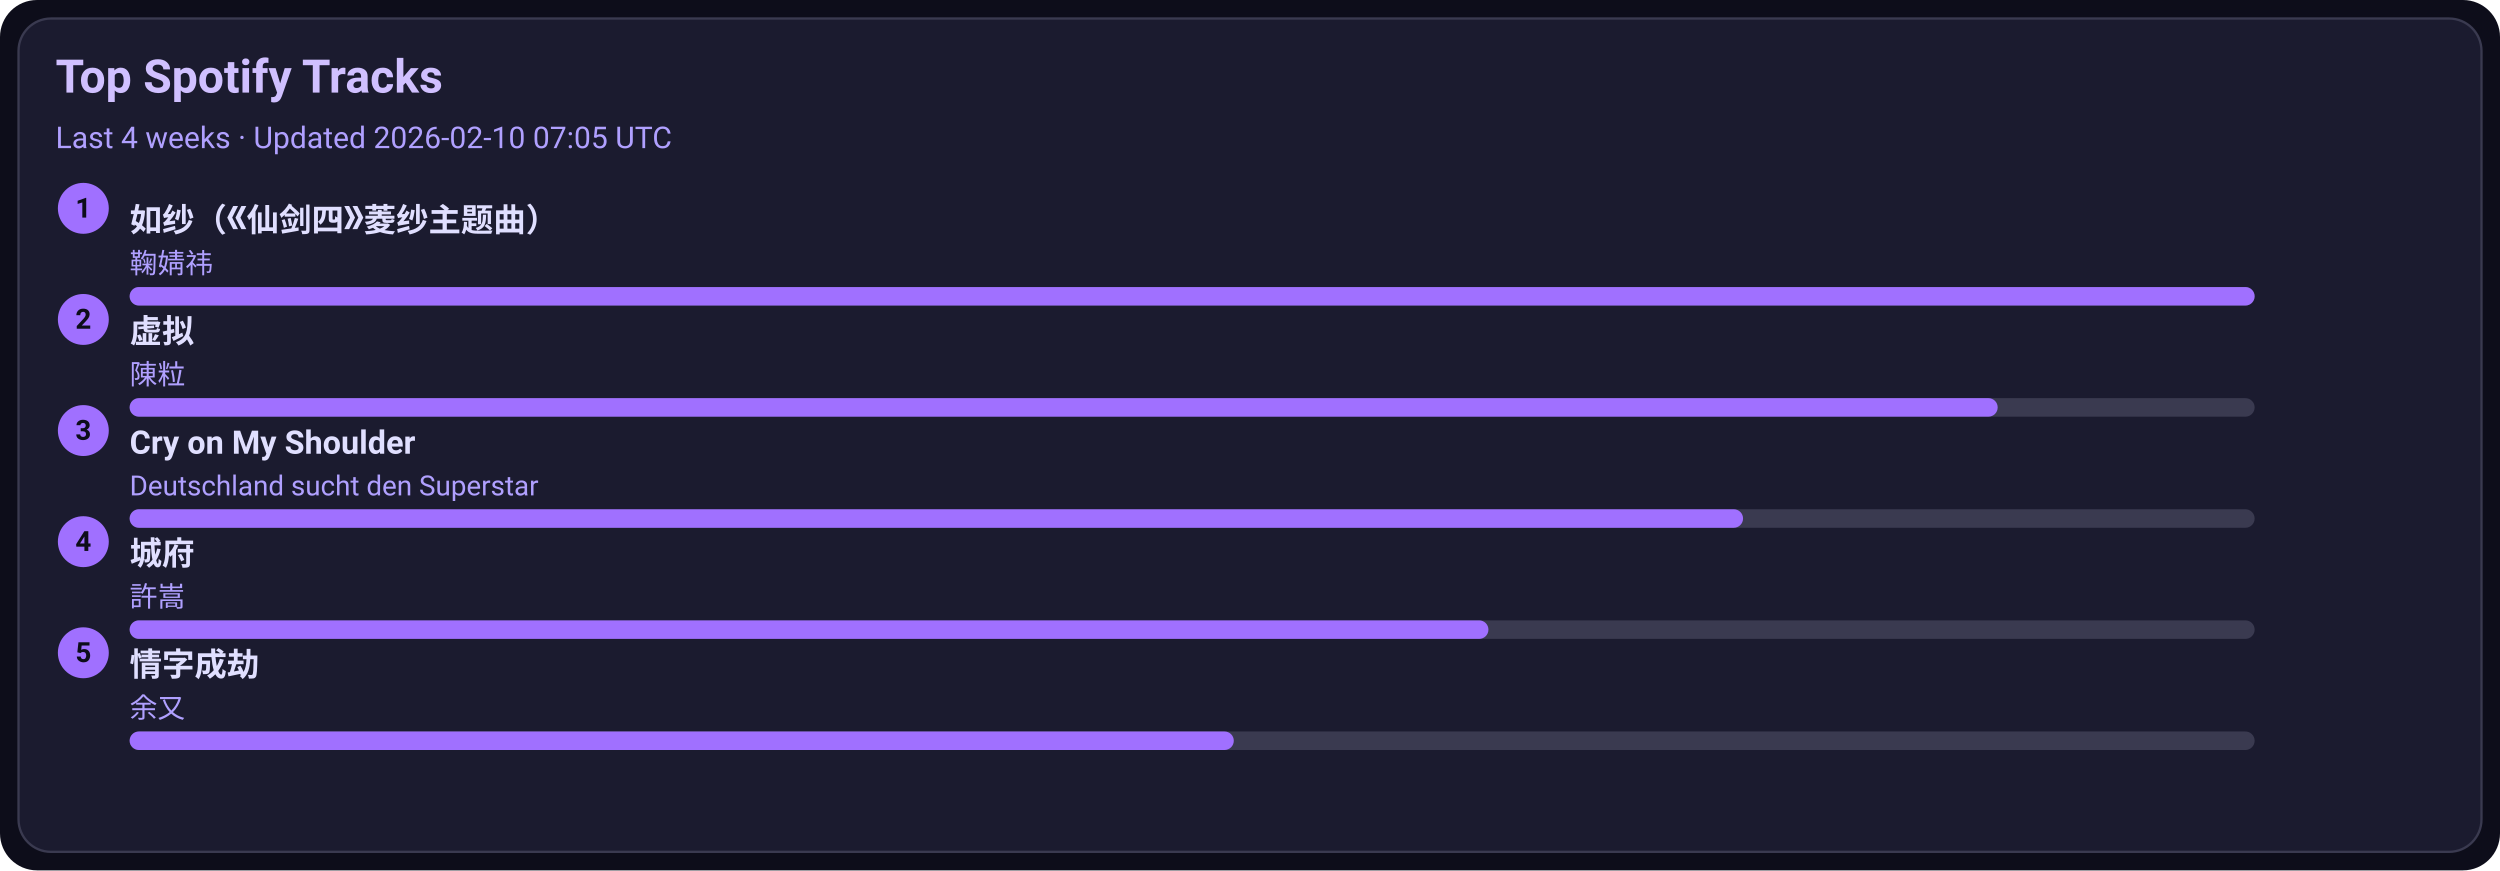
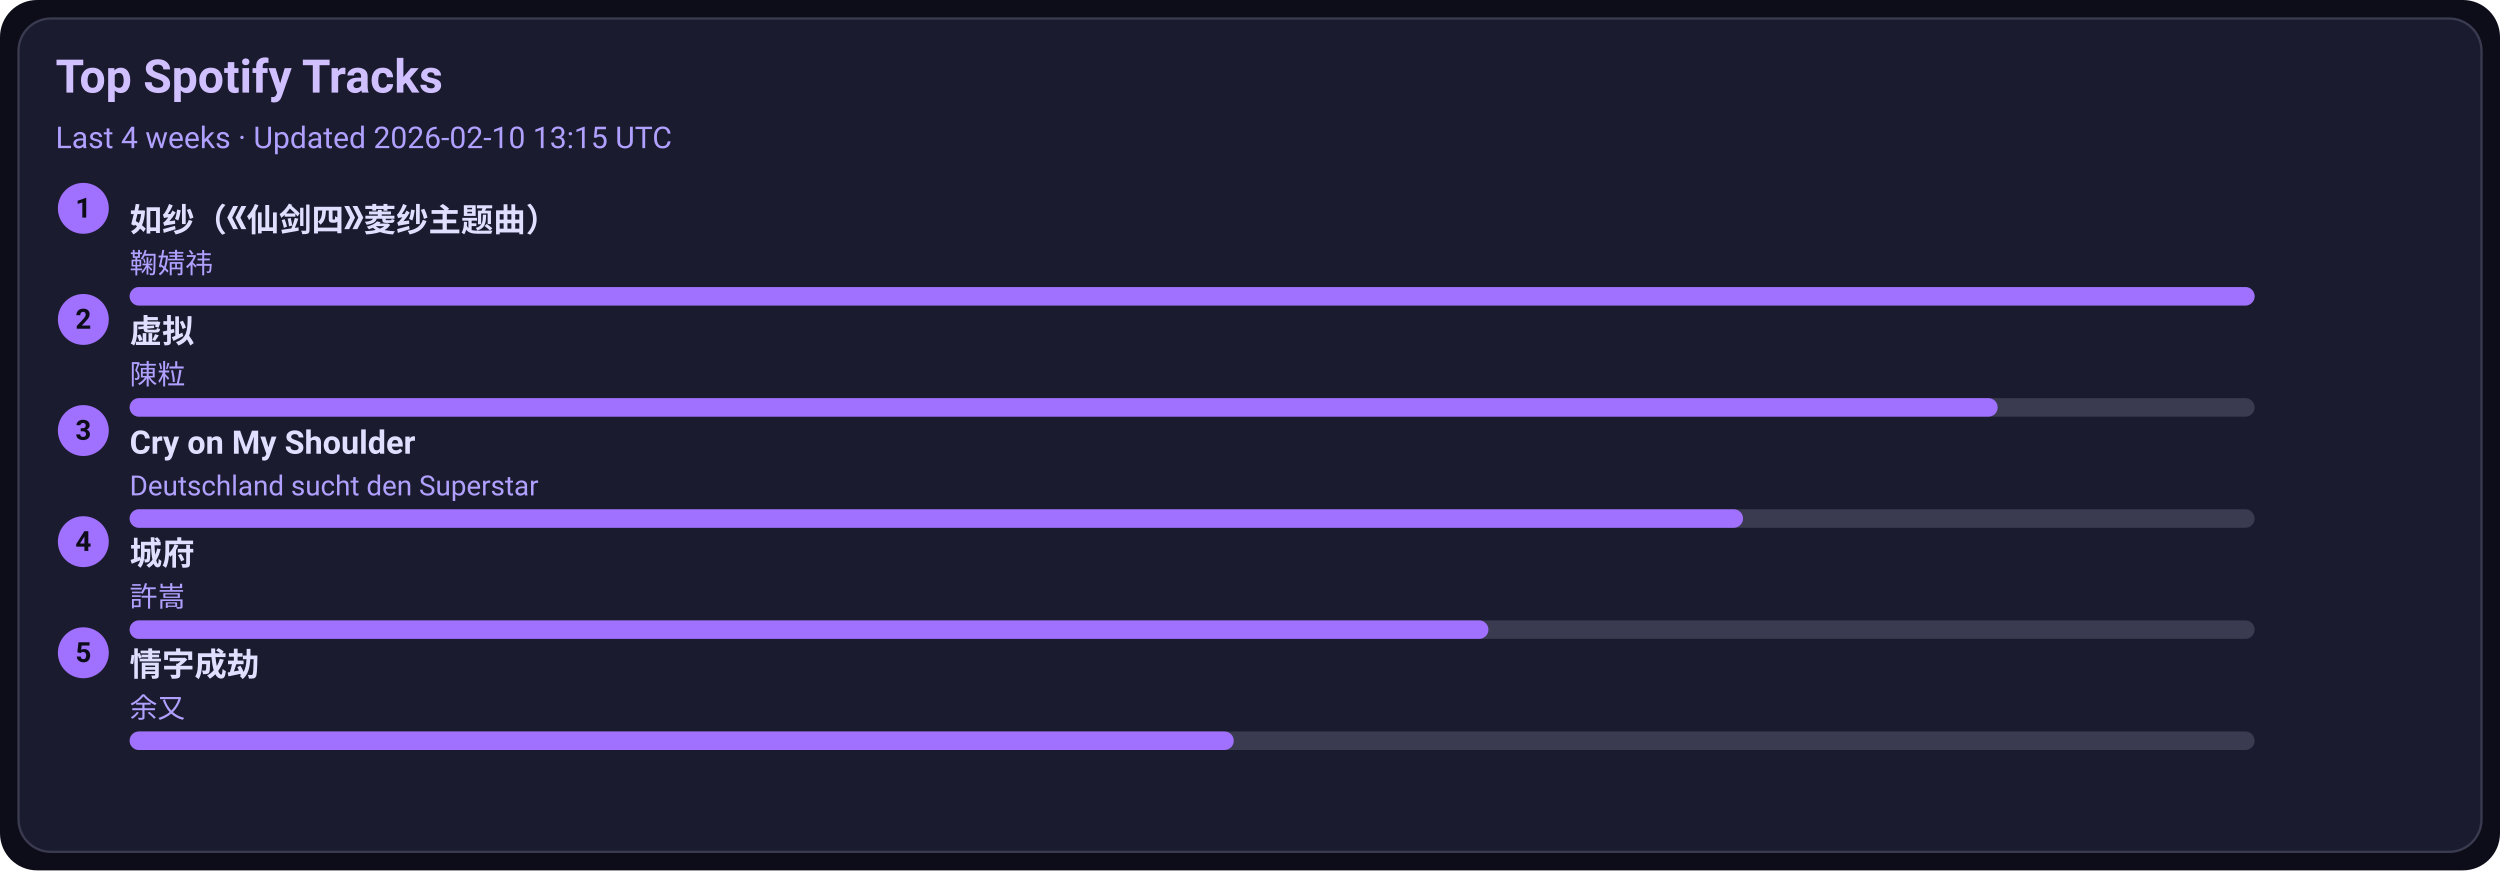
<svg xmlns="http://www.w3.org/2000/svg" width="1080" height="376" viewBox="0 0 1080 376">
  <style>text{font-family:-apple-system,BlinkMacSystemFont,Segoe UI,Roboto,Ubuntu,Helvetica Neue,Arial,Noto Sans,sans-serif}</style>
  <rect width="1080" height="376" rx="16" fill="#0d0d1a" />
  <rect x="8" y="8" width="1064" height="360" rx="14" fill="#1b1b2f" stroke="#3a3a50" />
  <text x="24" y="40" font-size="20" fill="#d0c0ff" font-weight="600">Top Spotify Tracks</text>
-   <text x="24" y="64" font-size="13" fill="#b0a0ff">Last 4 weeks · Updated 2026-02-10 07:05 UTC</text>
+   <text x="24" y="64" font-size="13" fill="#b0a0ff">Last 4 weeks · Updated 2026-02-10 13:15 UTC</text>
  <circle cx="36" cy="90" r="11" fill="#a070ff" />
  <text x="36" y="94" text-anchor="middle" font-size="12" fill="#0d0d1a" font-weight="700">1</text>
  <a href="https://open.spotify.com/track/69FUNgvEVkNbHq43lgvdme" target="_blank" rel="noopener noreferrer">
    <text x="56" y="100" font-size="14" fill="#e0dfff" font-weight="600">如纱（《仙剑四》菱纱主题曲）</text>
  </a>
  <text x="56" y="118" font-size="12" fill="#b0a0ff">鞠婧祎</text>
  <rect x="56" y="124" width="918" height="8" rx="4" fill="#3a3a50" />
  <rect x="56" y="124" width="918" height="8" rx="4" fill="#a070ff" />
  <circle cx="36" cy="138" r="11" fill="#a070ff" />
  <text x="36" y="142" text-anchor="middle" font-size="12" fill="#0d0d1a" font-weight="700">2</text>
  <a href="https://open.spotify.com/track/5l9sg05BhpfsdLfRvjGsAf" target="_blank" rel="noopener noreferrer">
    <text x="56" y="148" font-size="14" fill="#e0dfff" font-weight="600">虚拟</text>
  </a>
  <text x="56" y="166" font-size="12" fill="#b0a0ff">陳粒</text>
  <rect x="56" y="172" width="918" height="8" rx="4" fill="#3a3a50" />
  <rect x="56" y="172" width="807" height="8" rx="4" fill="#a070ff" />
  <circle cx="36" cy="186" r="11" fill="#a070ff" />
  <text x="36" y="190" text-anchor="middle" font-size="12" fill="#0d0d1a" font-weight="700">3</text>
  <a href="https://open.spotify.com/track/6usmG2MoD0C0Lc2pNgCVWV" target="_blank" rel="noopener noreferrer">
    <text x="56" y="196" font-size="14" fill="#e0dfff" font-weight="600">Cry on My Shoulder</text>
  </a>
  <text x="56" y="214" font-size="12" fill="#b0a0ff">Deutschland sucht den Superstar</text>
  <rect x="56" y="220" width="918" height="8" rx="4" fill="#3a3a50" />
  <rect x="56" y="220" width="697" height="8" rx="4" fill="#a070ff" />
  <circle cx="36" cy="234" r="11" fill="#a070ff" />
  <text x="36" y="238" text-anchor="middle" font-size="12" fill="#0d0d1a" font-weight="700">4</text>
  <a href="https://open.spotify.com/track/4AmlSf7hye0QVpnHCcEoEw" target="_blank" rel="noopener noreferrer">
    <text x="56" y="244" font-size="14" fill="#e0dfff" font-weight="600">城府</text>
  </a>
  <text x="56" y="262" font-size="12" fill="#b0a0ff">許嵩</text>
  <rect x="56" y="268" width="918" height="8" rx="4" fill="#3a3a50" />
  <rect x="56" y="268" width="587" height="8" rx="4" fill="#a070ff" />
  <circle cx="36" cy="282" r="11" fill="#a070ff" />
  <text x="36" y="286" text-anchor="middle" font-size="12" fill="#0d0d1a" font-weight="700">5</text>
  <a href="https://open.spotify.com/track/6PLof7Z5mvbp9im83J4m3m" target="_blank" rel="noopener noreferrer">
    <text x="56" y="292" font-size="14" fill="#e0dfff" font-weight="600">情字成劫</text>
  </a>
  <text x="56" y="310" font-size="12" fill="#b0a0ff">余又</text>
  <rect x="56" y="316" width="918" height="8" rx="4" fill="#3a3a50" />
  <rect x="56" y="316" width="477" height="8" rx="4" fill="#a070ff" />
</svg>
